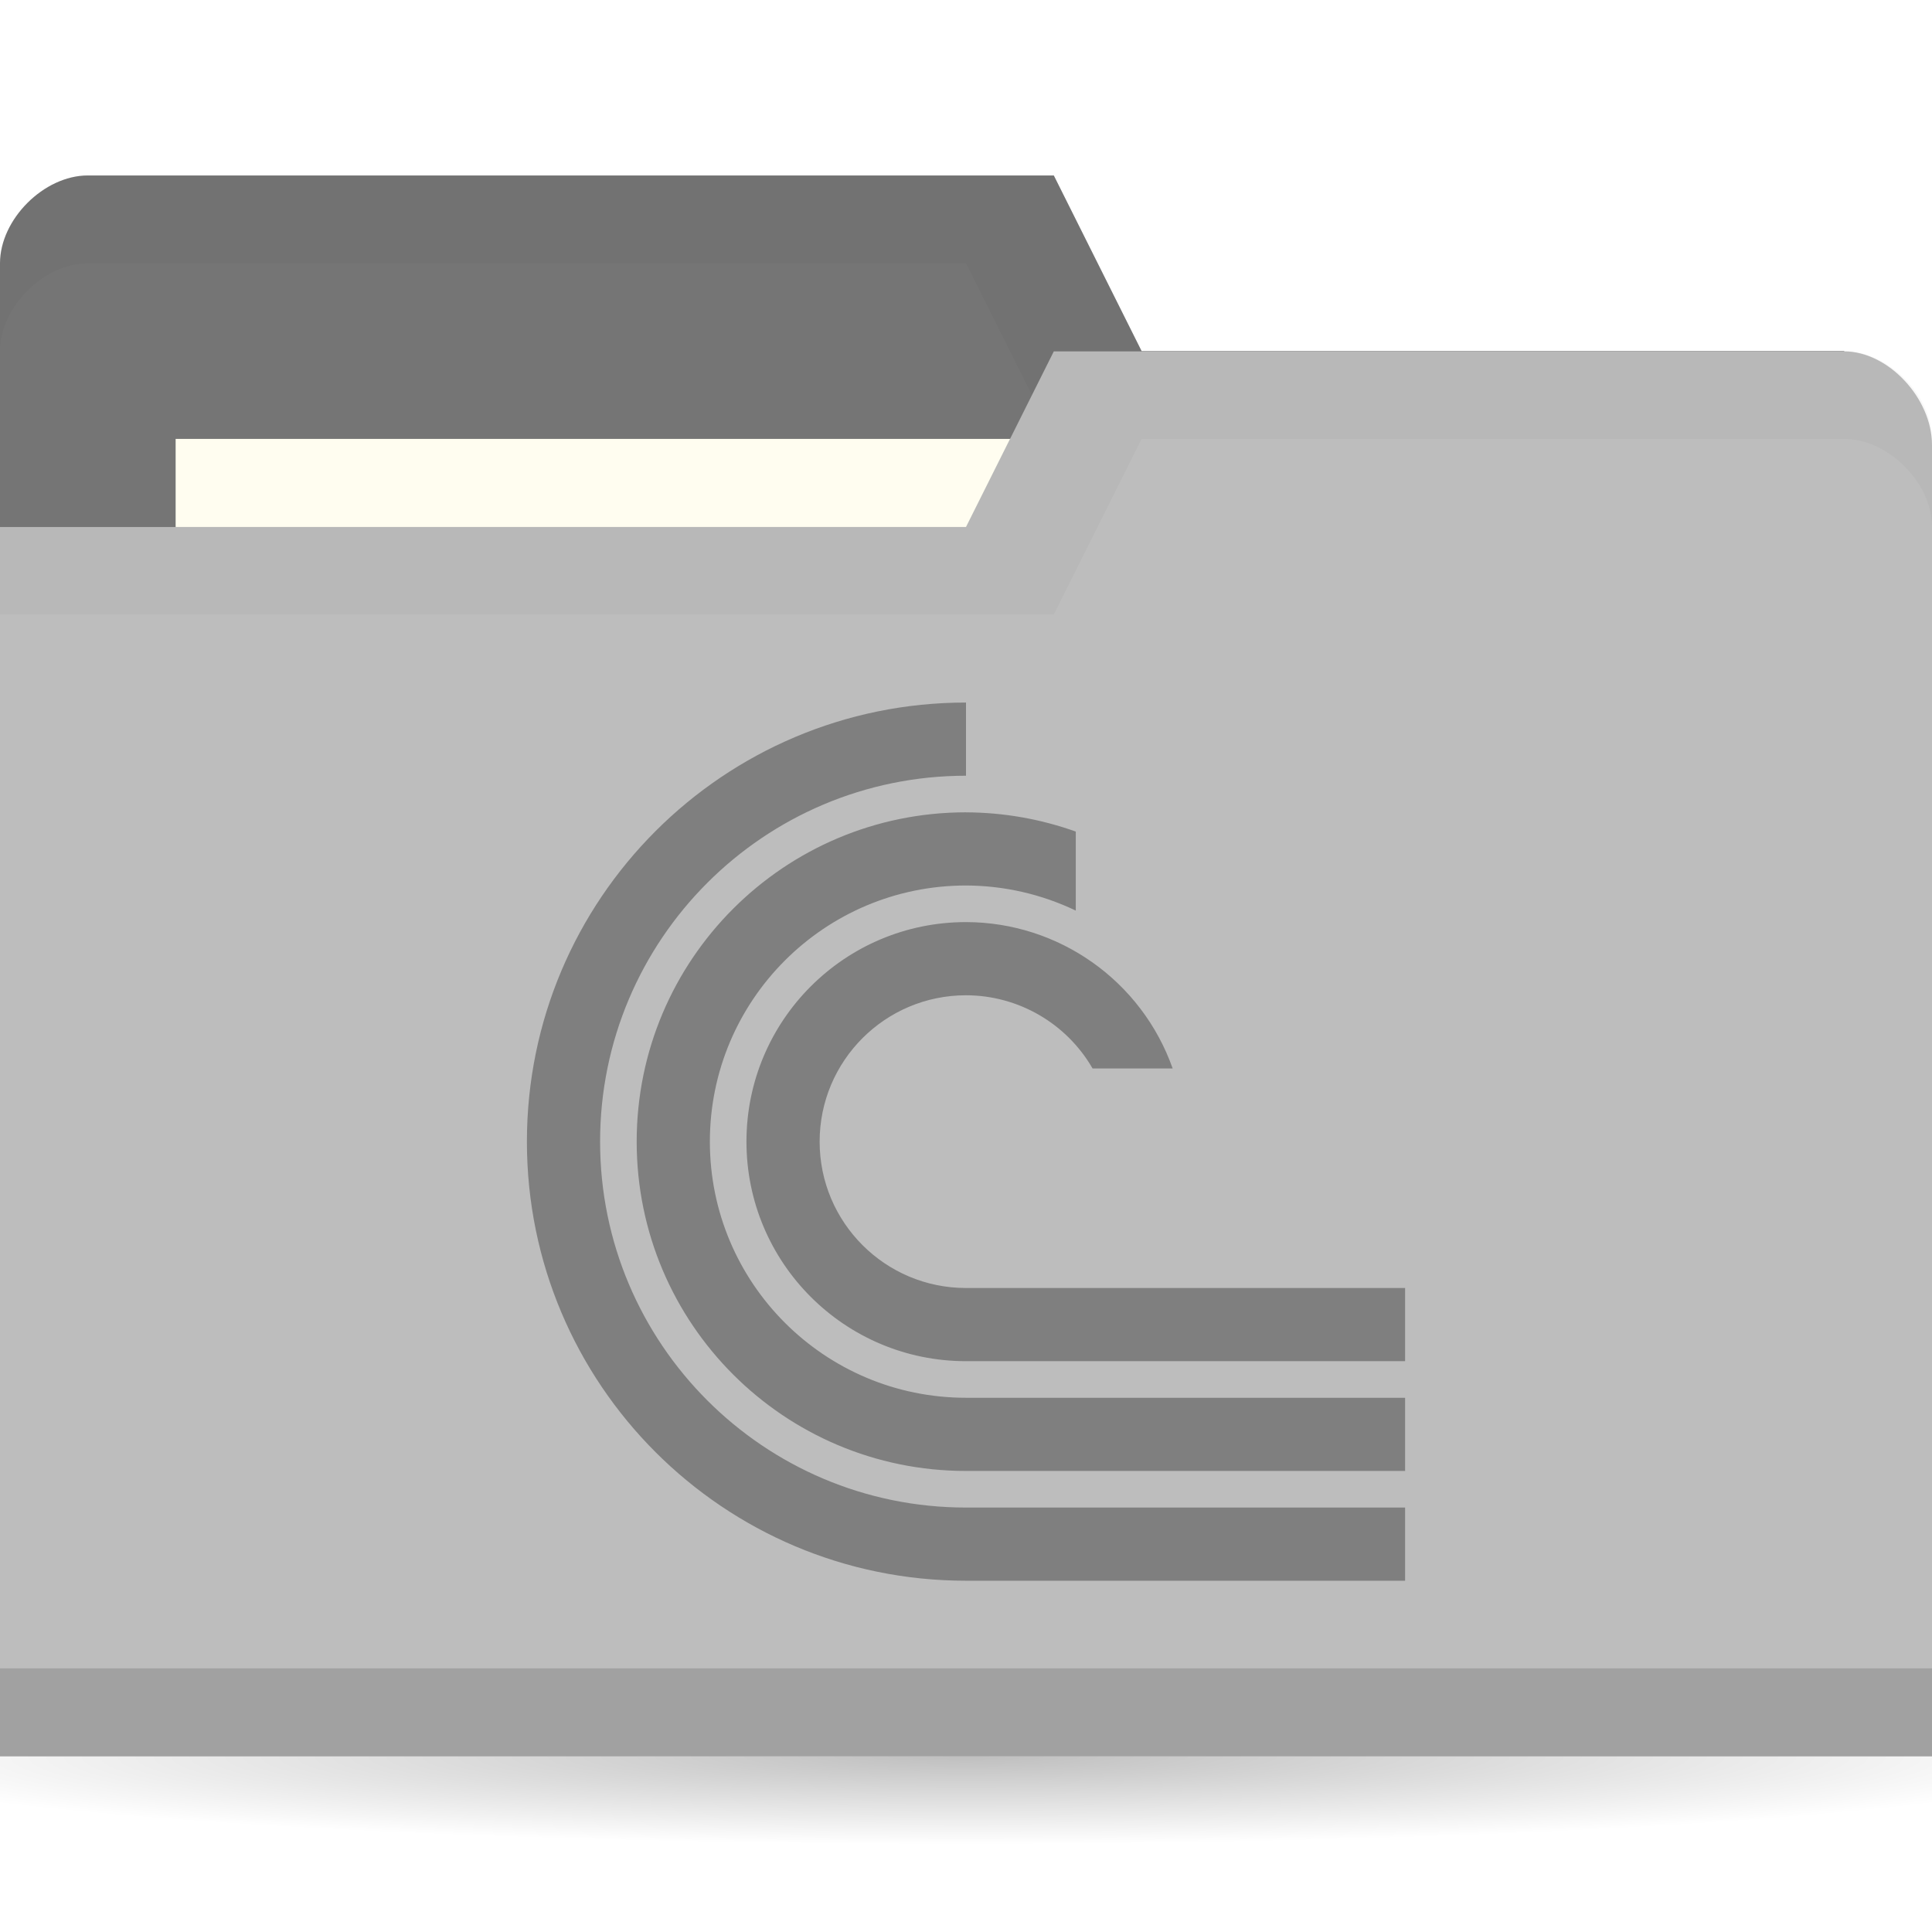
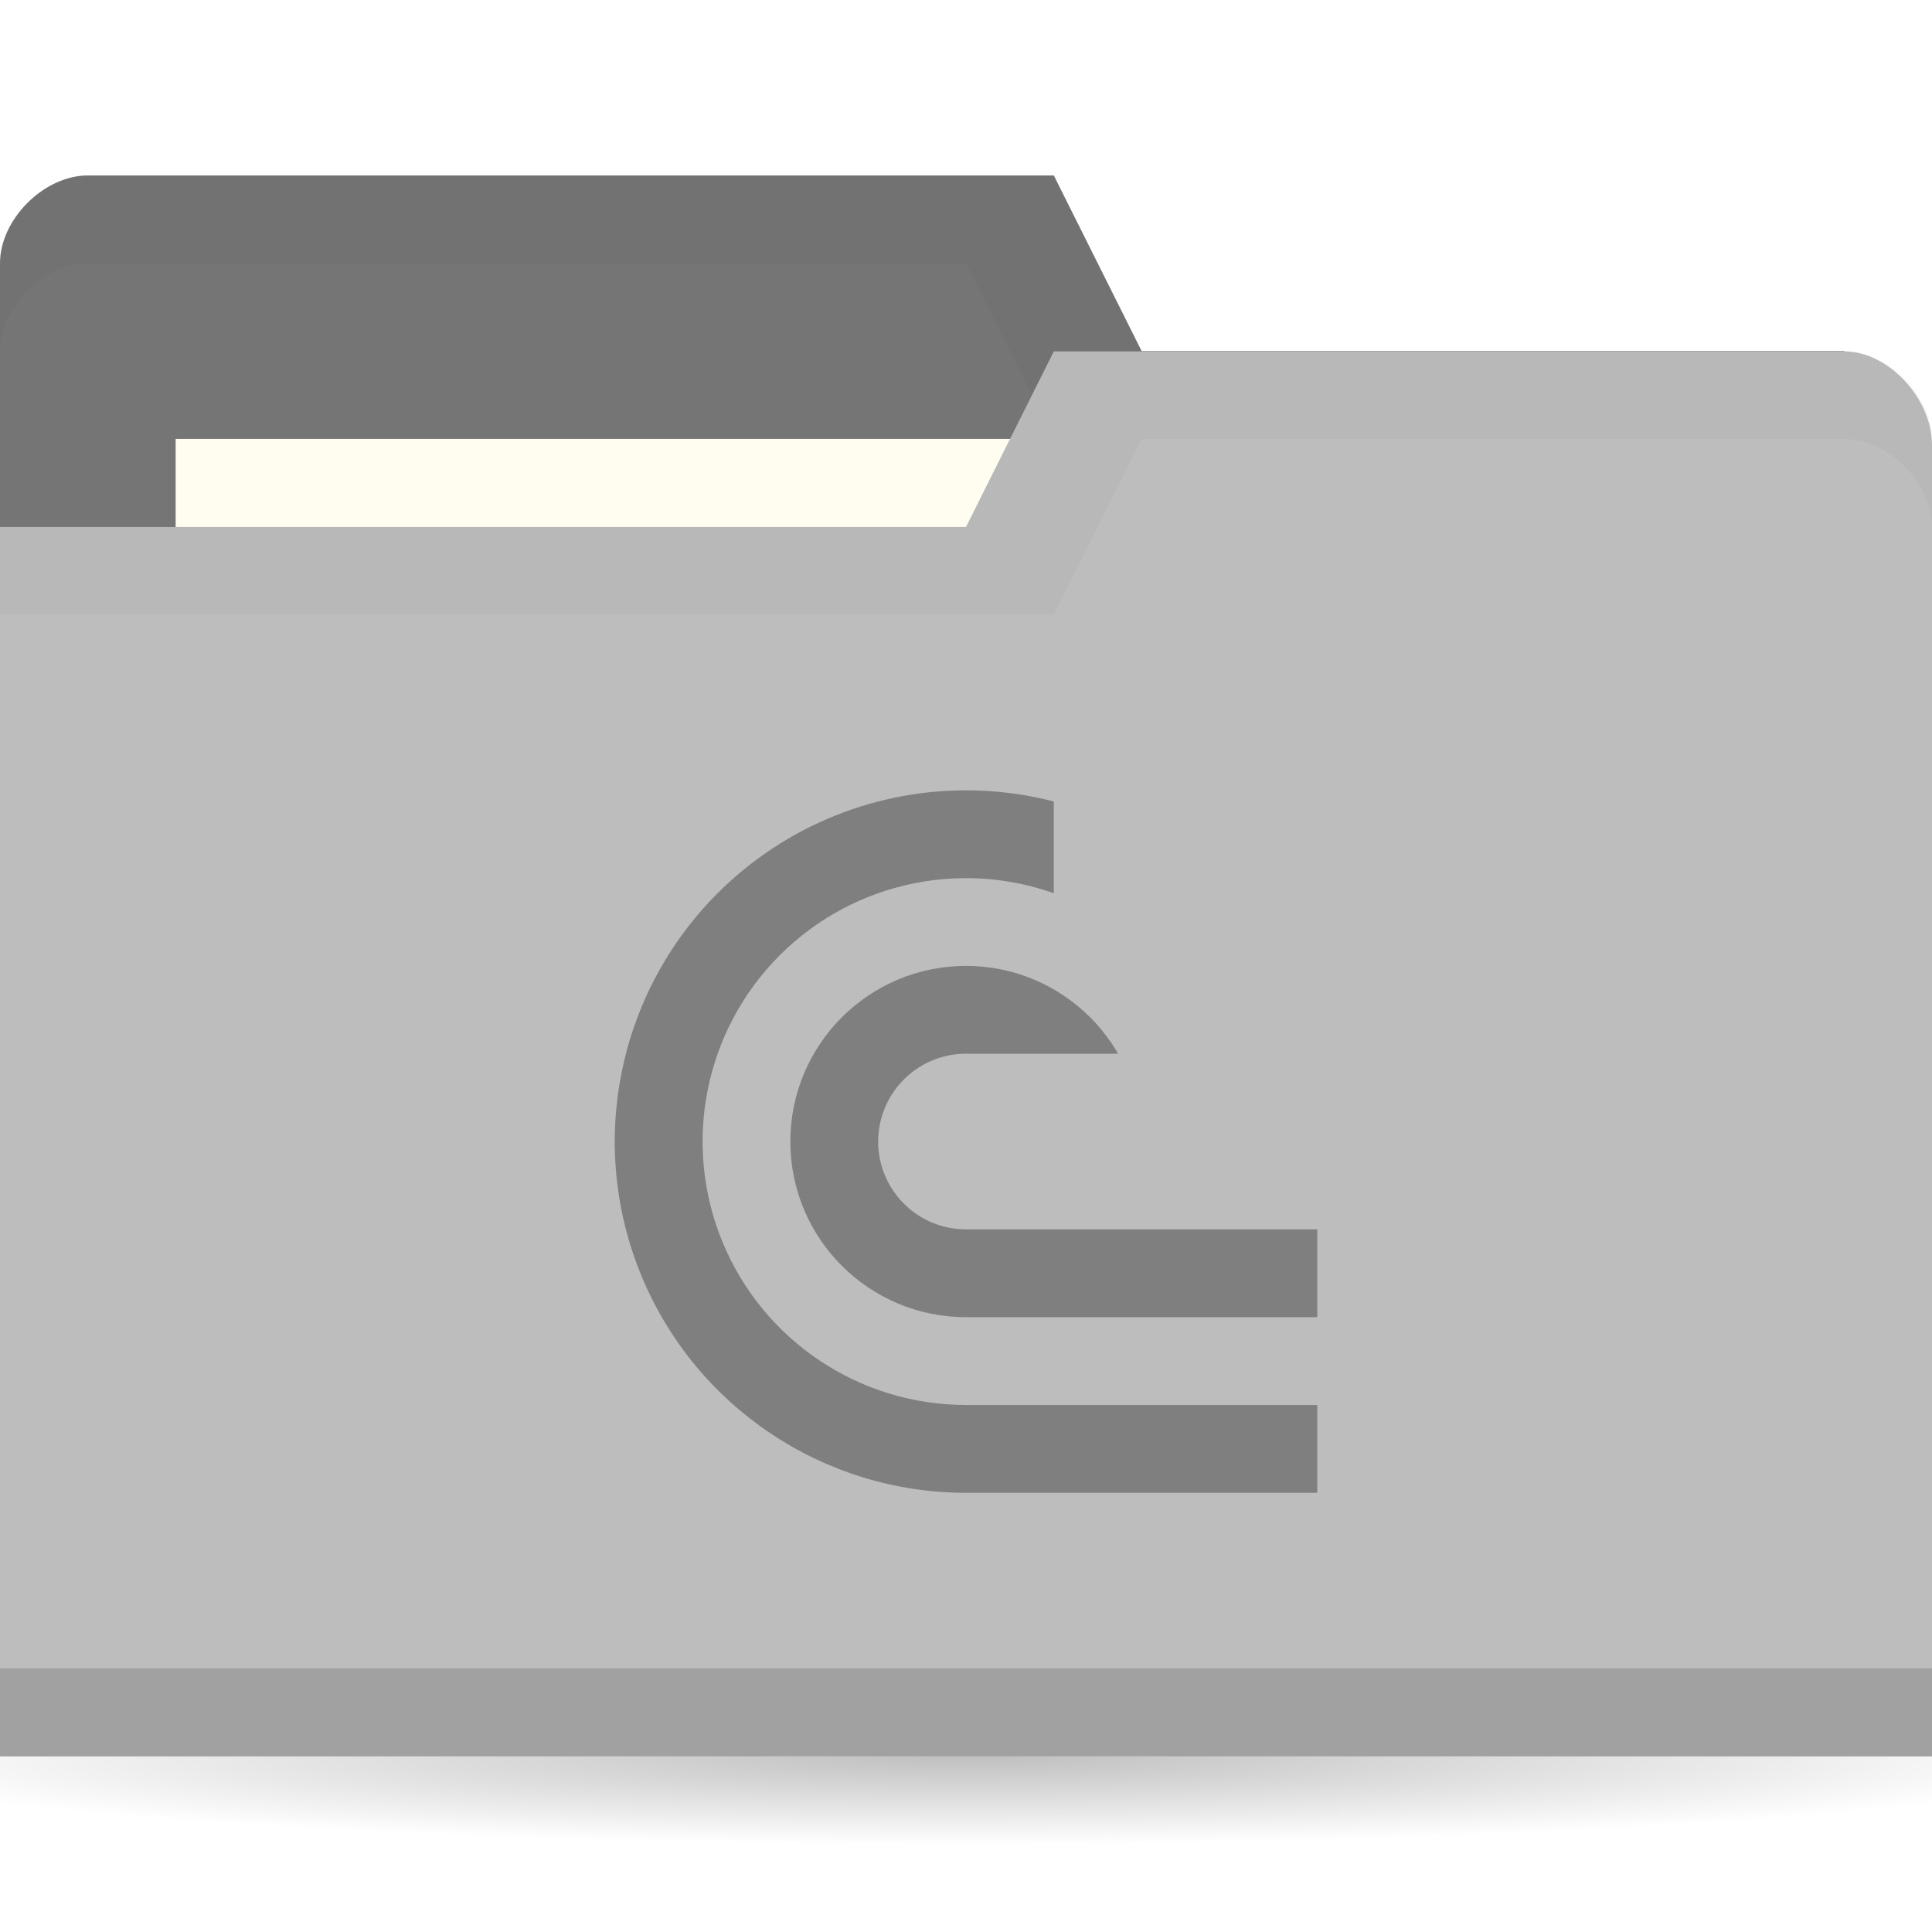
<svg xmlns="http://www.w3.org/2000/svg" version="1.1" viewBox="0 0 22 22">
  <defs>
    <radialGradient id="radialGradient3766" cx="11" cy="19" r="11" gradientTransform="matrix(1 0 0 .09090909 0 17.27273)" gradientUnits="userSpaceOnUse">
      <stop offset="0" />
      <stop style="stop-opacity:0" offset="1" />
    </radialGradient>
-     <clipPath id="clipPath1078">
-       <rect x="20" y="27" width="24" height="24" style="fill-rule:evenodd;fill:#00f;stroke-width:.952" />
+     <clipPath id="clipPath4835">
+       <path d="m5 0v2h1v1h-2v1.5h4v-4.5z" style="display:none;fill-rule:evenodd;fill:#00f;stroke-width:1" />
+       <path class="powerclip" d="m-5-4.999h18v17.999h-18zm10 4.999v2h1v1h-2v1.5h4v-4.5z" style="fill-rule:evenodd;fill:#00f;stroke-width:1" />
    </clipPath>
  </defs>
  <g transform="translate(0,-1030.362)">
    <path transform="matrix(1.181818,0,0,1,-2,1031.362)" d="m22 19c0 0.552-4.925 1-11 1s-11-0.448-11-1 4.925-1 11-1 11 0.448 11 1z" style="fill:url(#radialGradient3766);opacity:.25" />
    <path d="m0 1033.36v14h22v-7l-1-6h-8l-1-2h-11c-0.5 0-1 0.5-1 1z" style="fill:#757575" />
-     <path d="m1 1032.36c-0.5 0-1 0.5-1 1v1c0-0.5 0.5-1 1-1h10l1 2h9v6-1-6h-8l-1-2z" style="opacity:.03" />
+     <path d="m1 1032.36c-0.5 0-1 0.5-1 1v1c0-0.5 0.5-1 1-1h10l1 2h9v6-7h-8l-1-2z" style="opacity:.03" />
    <rect x="2" y="1035.36" width="10" height="4" style="fill:#fffdf0" />
    <path d="m22 1035.43v14.933h-22v-14h11l1-2h9c0.5 0 1 0.533 1 1.067z" style="fill:#bdbdbd" />
    <path d="m0 1049.36v1h22v-1z" style="opacity:.15" />
    <path d="m12 1034.36-1 2h-11v1h12l1-2h8c0.5 0 1 0.5 1 1v-1c0-0.5-0.5-1-1-1z" style="opacity:.03" />
-     <path transform="matrix(.4166667 0 0 .4166667 -2.333333 1027.112)" d="m32 27a12 12 0 0 0-12 12 12 12 0 0 0 12 12h25v-2h-25a10 10 0 0 1-10-10 10 10 0 0 1 10-10zm0 3c-4.971 0-9 4.029-9 9s4.029 9 9 9h25v-2h-25c-3.866 0-7-3.134-7-7s3.134-7 7-7c1.038 0.003 2.063 0.237 3 0.686v-2.16c-0.963-0.344-1.977-0.522-3-0.525zm0 3a6 6 0 0 0-6 6 6 6 0 0 0 6 6h25v-2h-25a4 4 0 0 1-4-4 4 4 0 0 1 4-4 4 4 0 0 1 3.459 2h2.189a6 6 0 0 0-5.648-4z" clip-path="url(#clipPath1078)" style="fill:#7f7f7f" />
+     <path transform="translate(6.999915,1039.361)" d="M 4.098,0.002 A 4,4 0 0 0 1.172,1.172 4,4 0 0 0 0.305,5.531 4,4 0 0 0 4,8 H 8 V 7 H 4 A 3,3 0 0 1 1.229,5.148 3,3 0 0 1 1.879,1.879 3,3 0 0 1 5.148,1.229 3,3 0 0 1 7,4 H 8 A 4,4 0 0 0 5.531,0.305 4,4 0 0 0 4.098,0.002 Z M 4,2 A 2,2 0 0 0 2,4 2,2 0 0 0 4,6 H 8 V 5 H 4 A 1,1 0 0 1 3.076,4.383 1,1 0 0 1 3.293,3.293 1,1 0 0 1 4.383,3.076 1,1 0 0 1 5,4 H 6 A 2,2 0 0 0 4,2 Z" clip-path="url(#clipPath4835)" style="fill:#7f7f7f;stop-color:#000000;stroke-width:3.78" />
  </g>
</svg>
